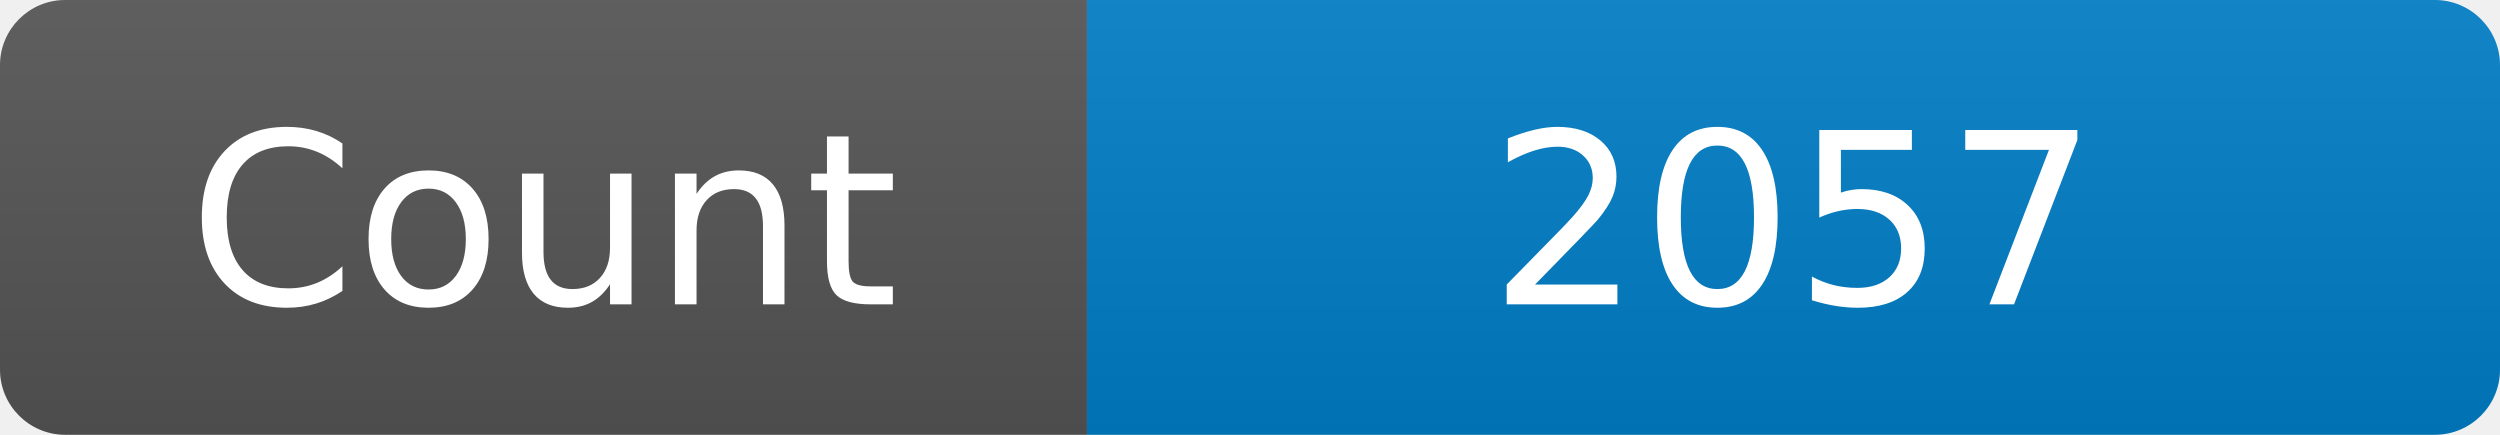
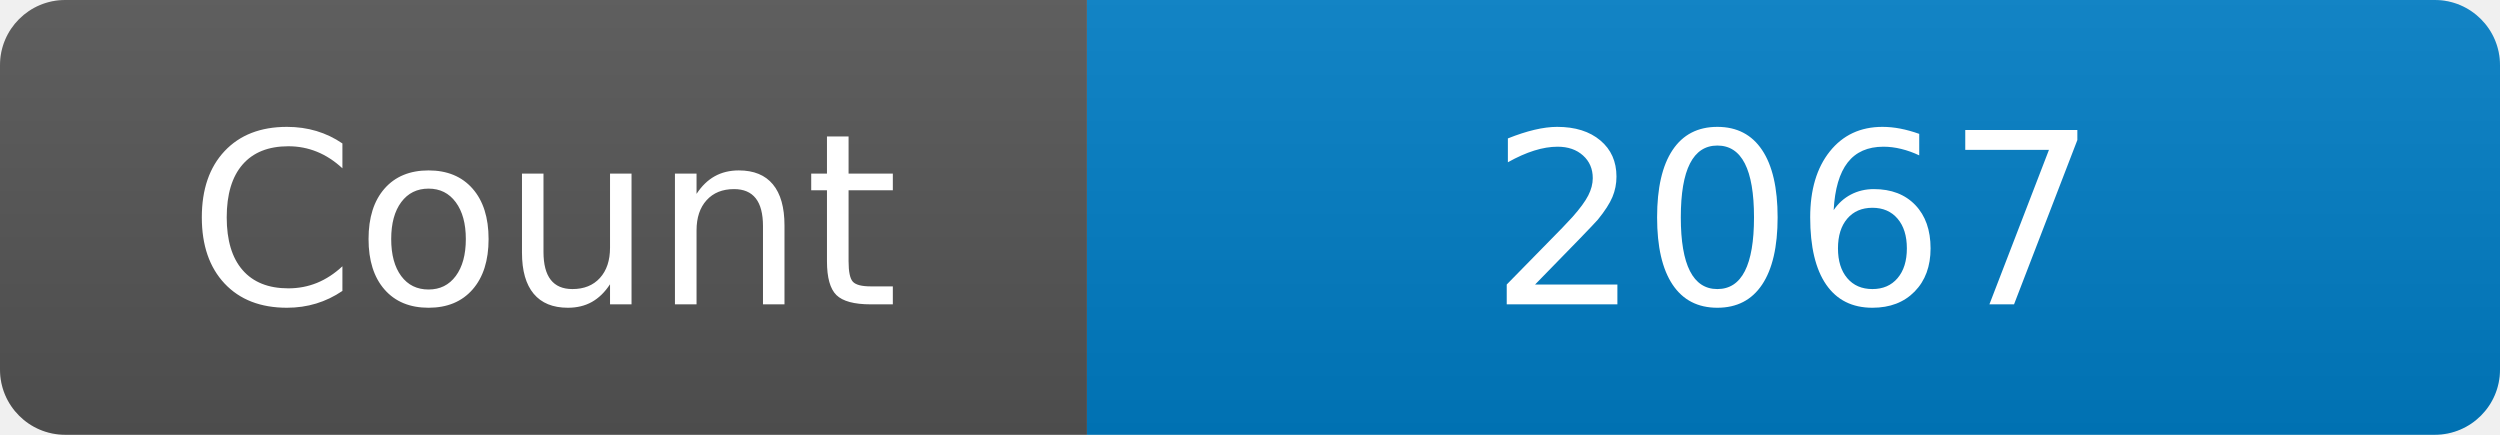
<svg xmlns="http://www.w3.org/2000/svg" width="115" height="20" role="img" aria-label="Maintained?: yes">
  <linearGradient id="s" x2="0" y2="100%">
    <stop offset="0" stop-color="#bbb" stop-opacity=".1" />
    <stop offset="1" stop-opacity=".1" />
  </linearGradient>
  <clipPath id="r">
    <rect width="115" height="20" rx="3" fill="#fff" />
  </clipPath>
  <g clip-path="url(#r)">
    <rect width="50" height="20" fill="#555" />
    <rect x="50" width="160" height="20" fill="#007ec6" />
    <rect width="115" height="20" fill="url(#s)" />
  </g>
  <g fill="#fff" text-anchor="middle" font-family="Verdana,Geneva,DejaVu Sans,sans-serif" font-size="110">
    <text x="250" y="140" transform="scale(.1)" fill="#fff">Count</text>
-     <text x="825" y="140" transform="scale(.1)" fill="#fff">2057</text>
+     <text x="825" y="140" transform="scale(.1)" fill="#fff">2067</text>
  </g>
</svg>
